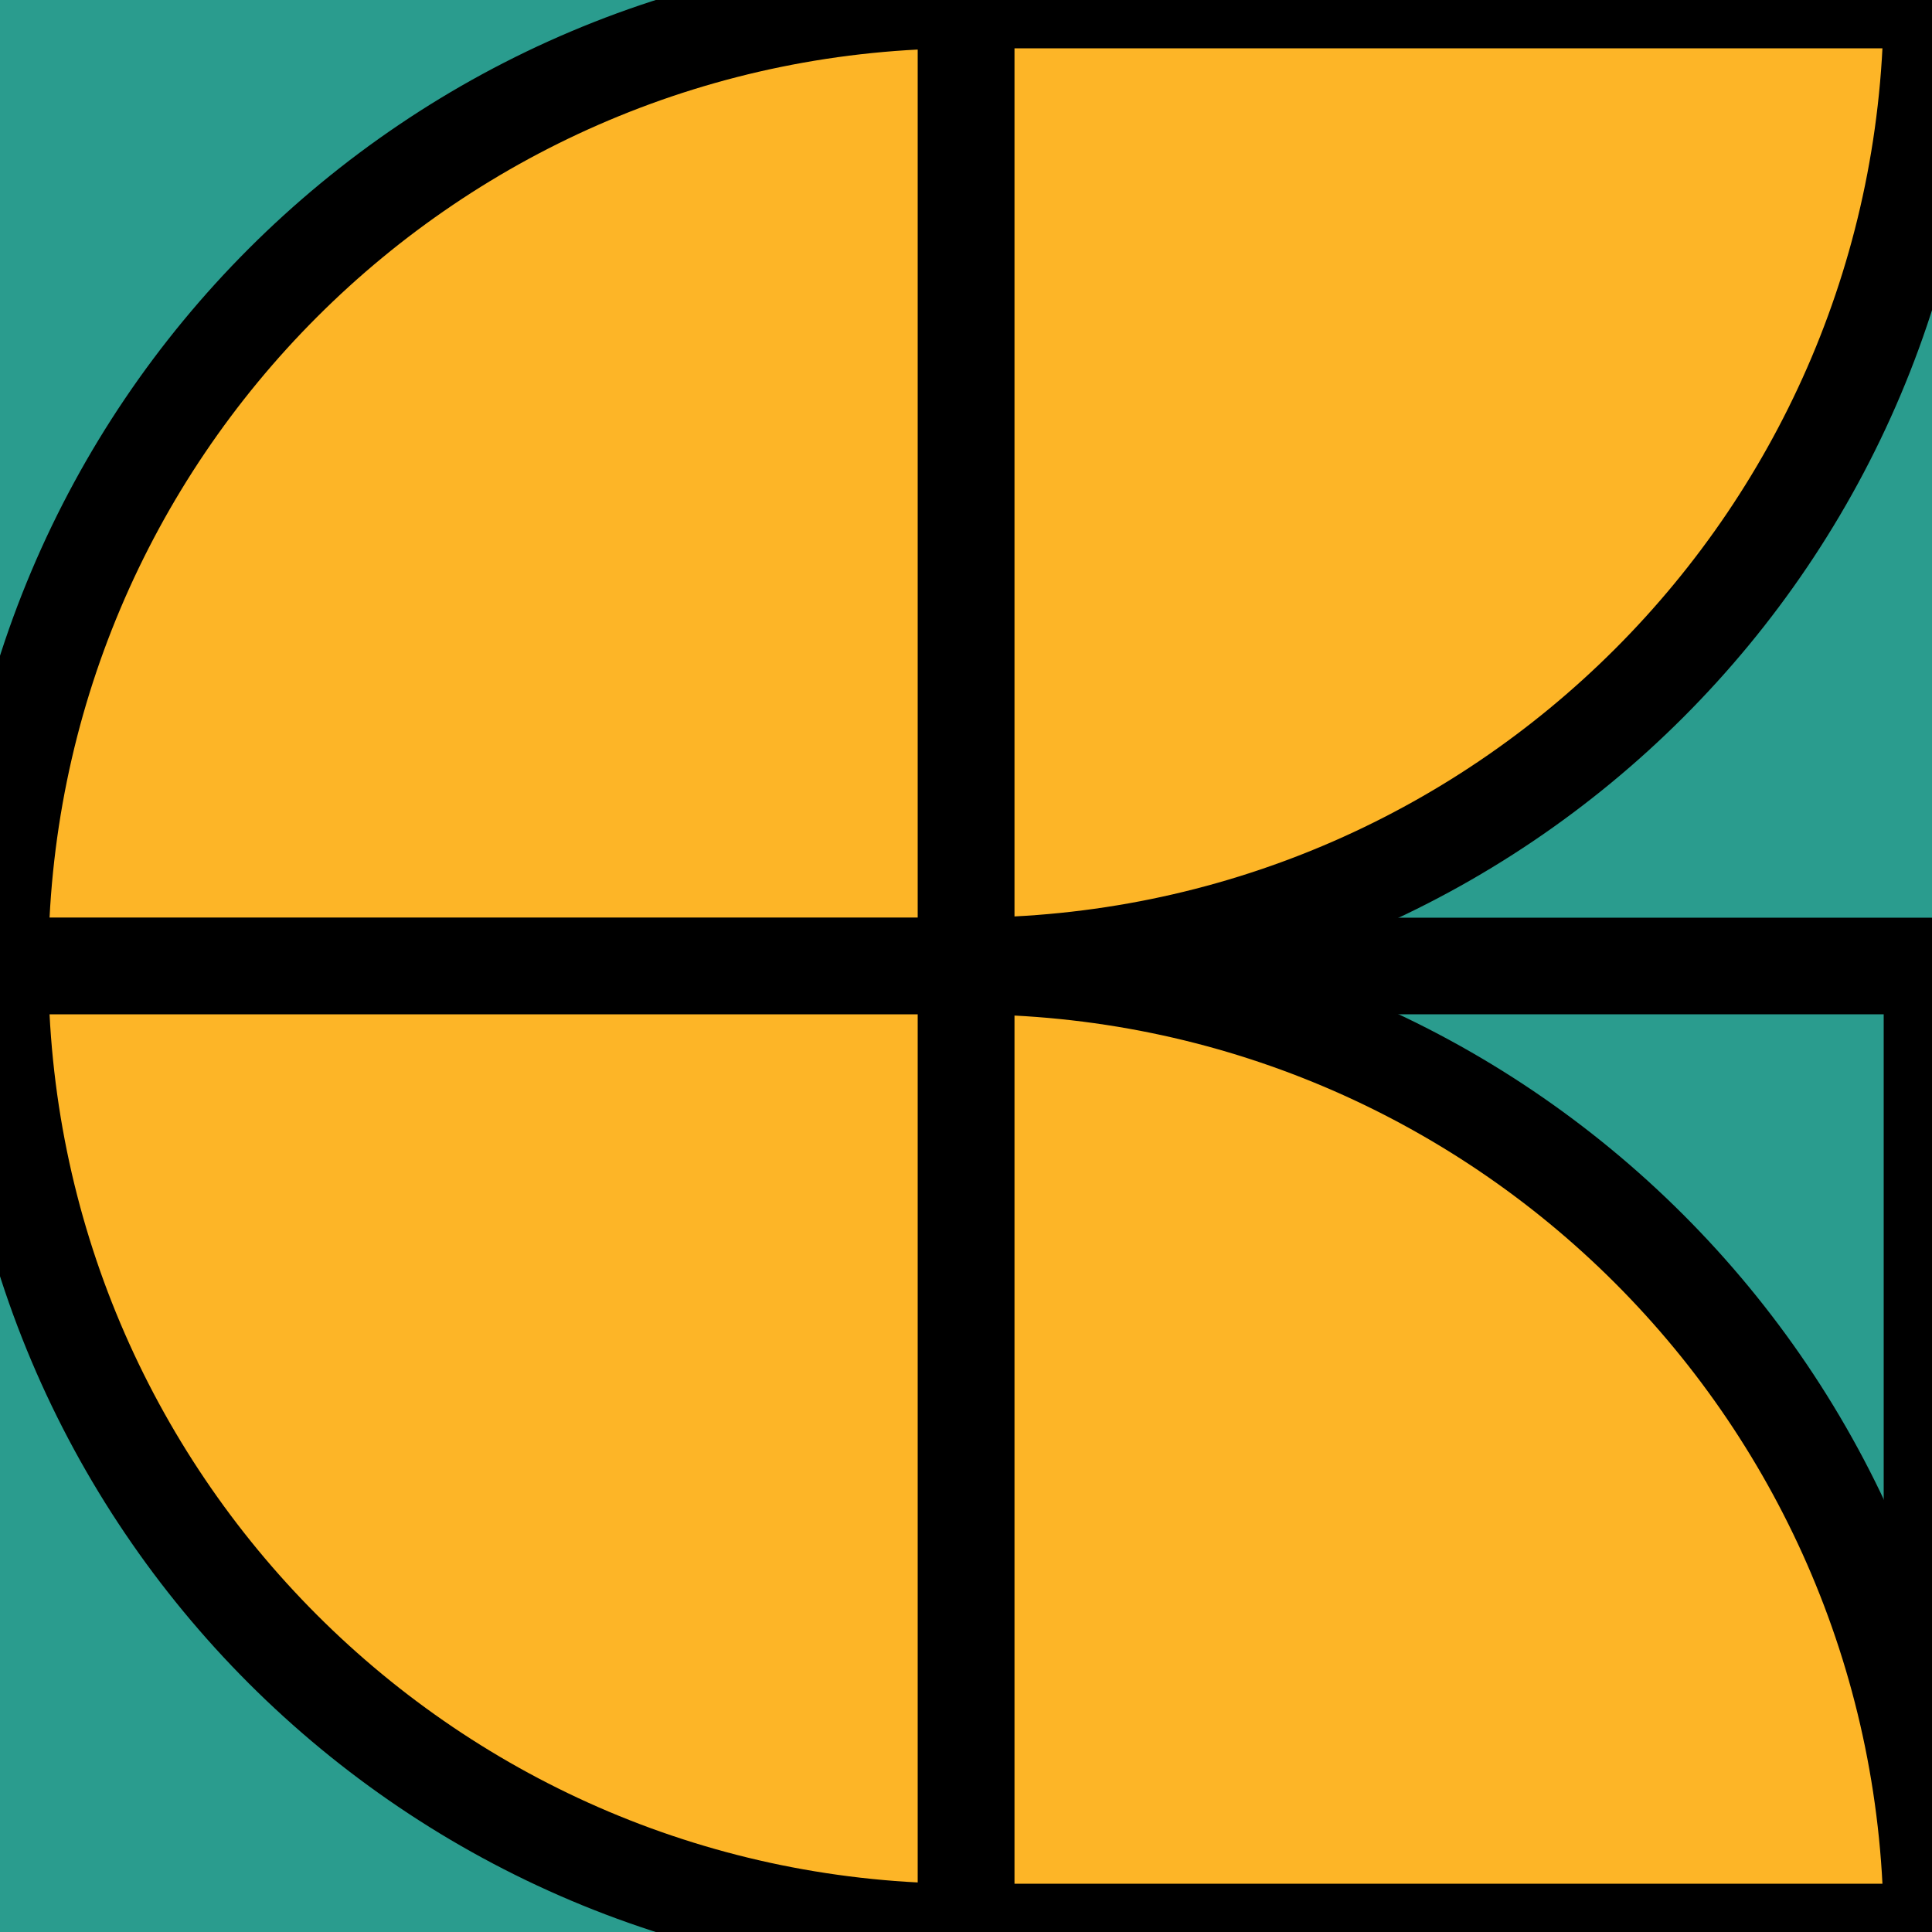
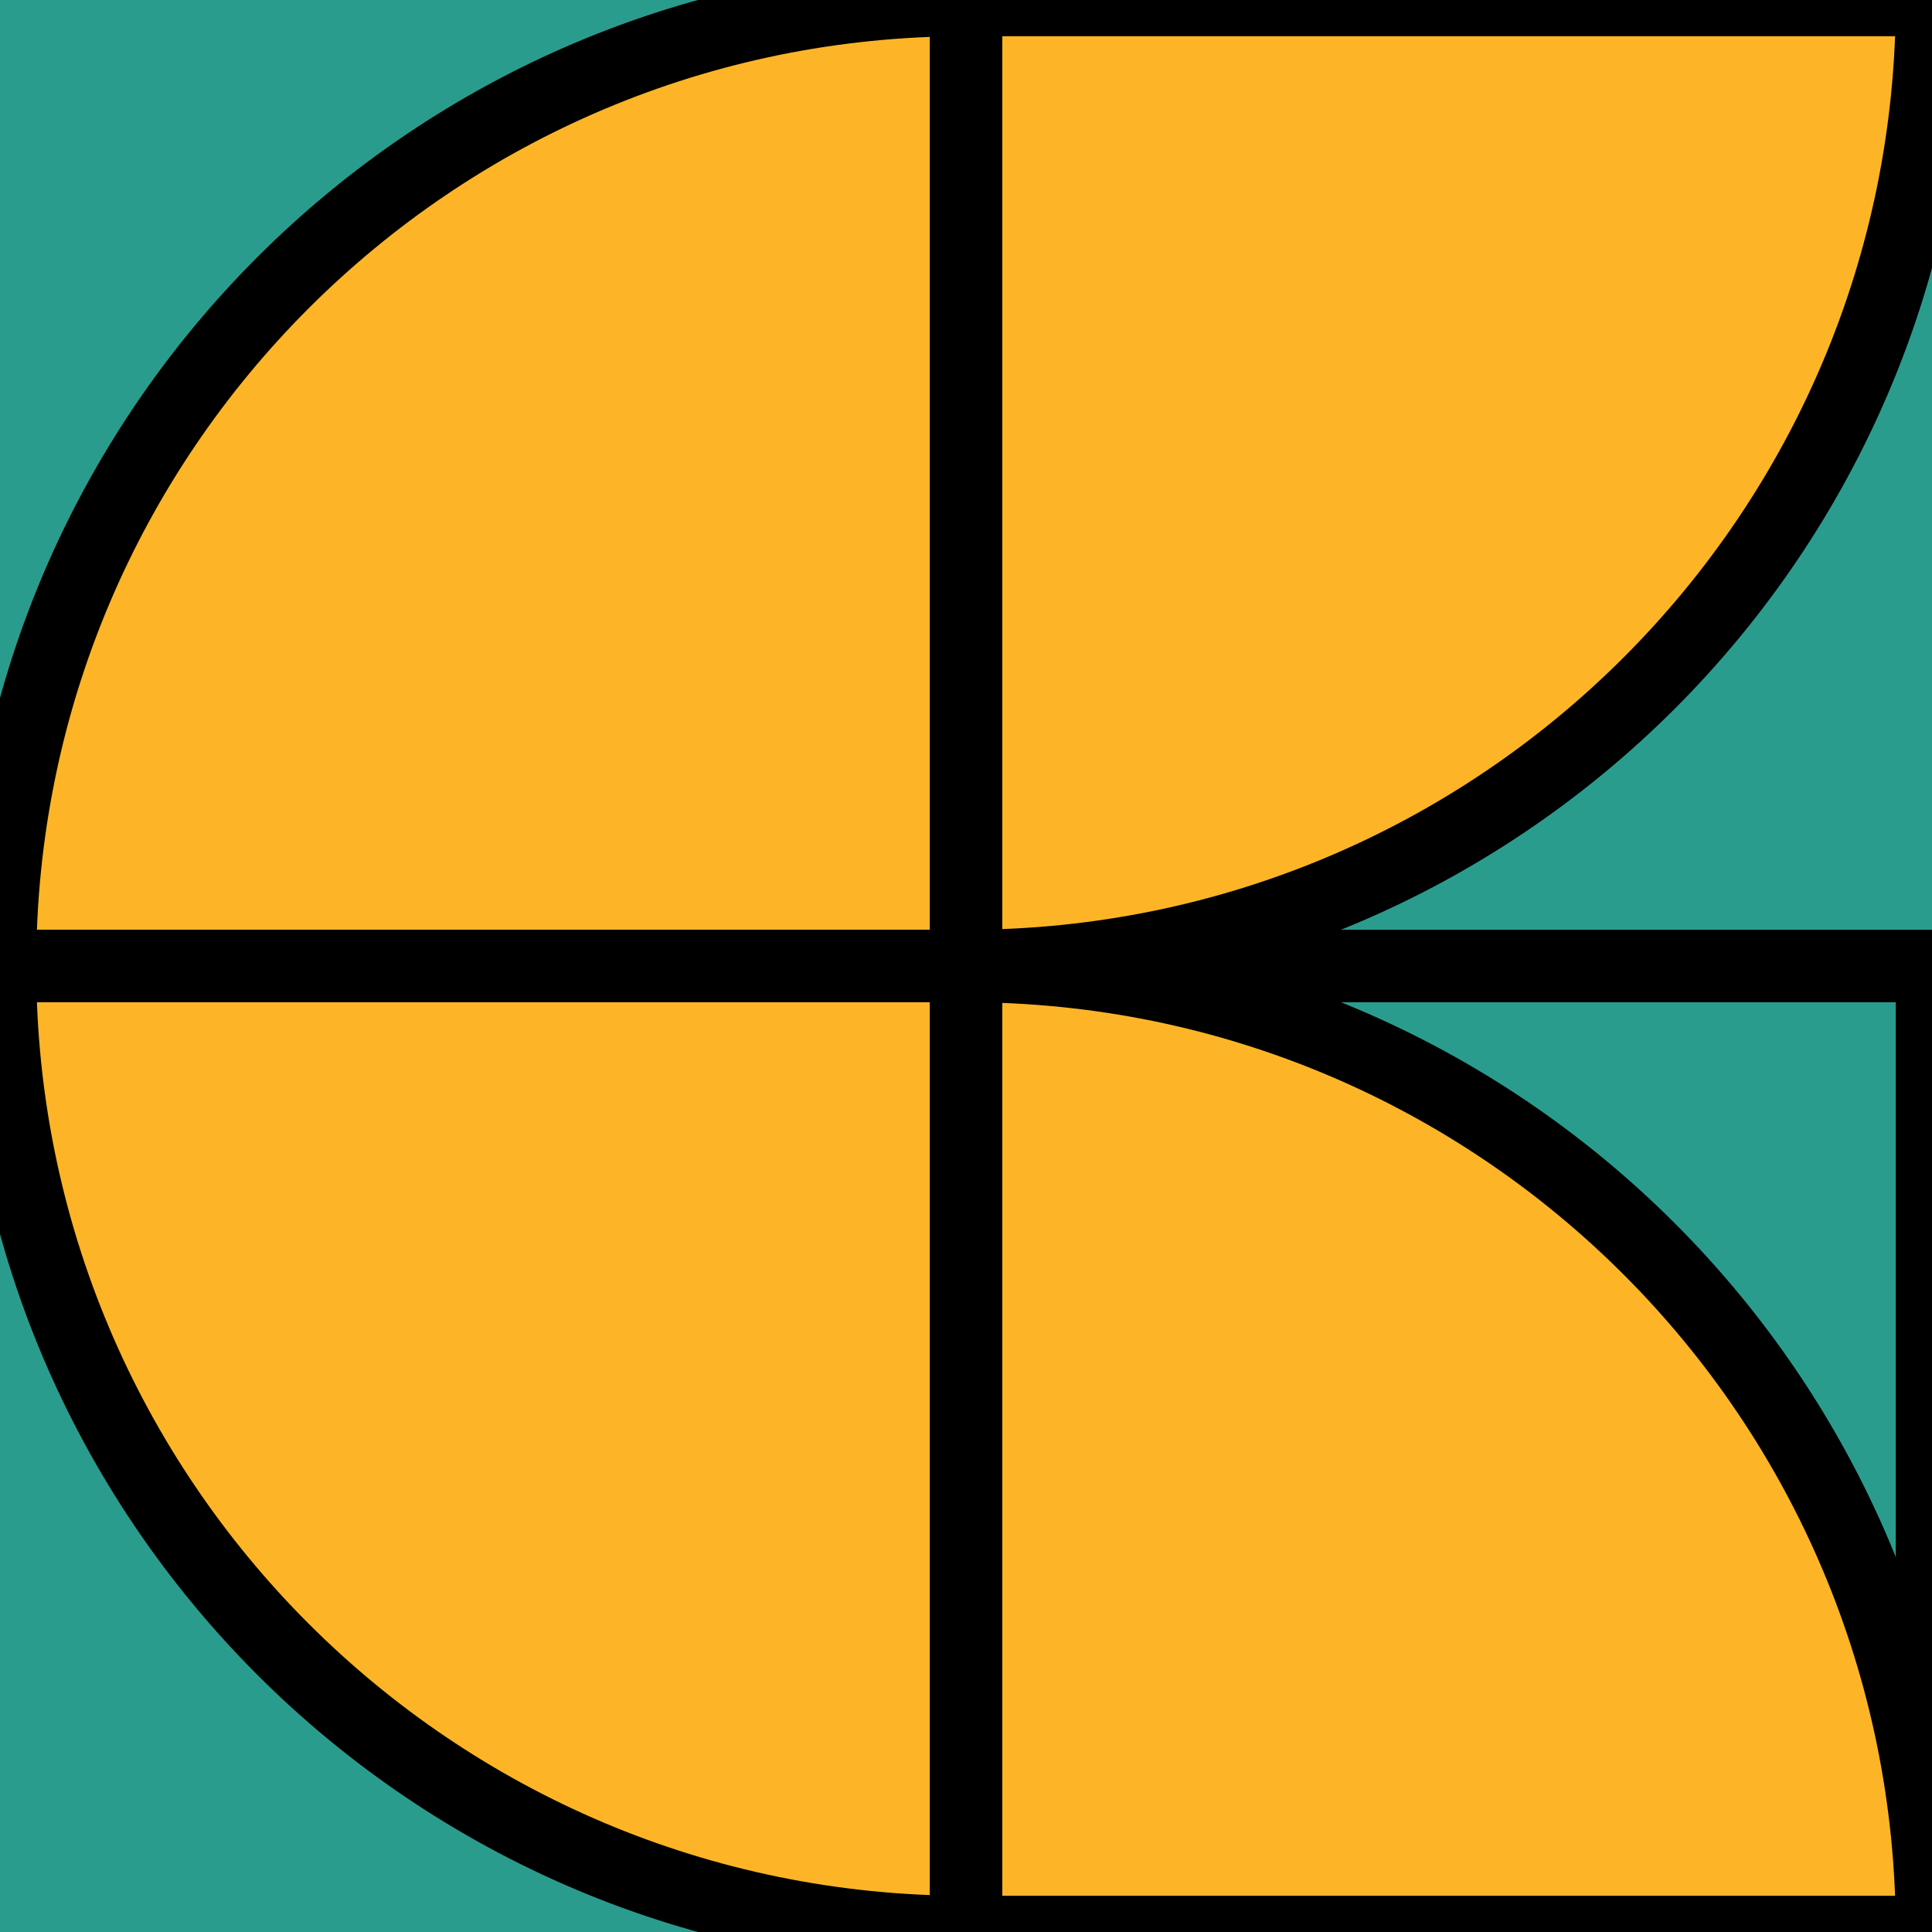
<svg xmlns="http://www.w3.org/2000/svg" viewBox="0 0 8 8">
  <defs>
    <style>
      .cls-1, .cls-2 {
        stroke: #000;
        stroke-miterlimit: 10;
-         stroke-width: .4px;
+         stroke-width: .3px;
      }

      .cls-1, .cls-3 {
        fill: #2a9c8e;
      }

      .cls-2 {
        fill: #fdb527;
      }

      .cls-4 {
        clip-path: url(#clippath);
      }
    </style>
    <clipPath id="clippath">
      <rect class="cls-3" width="8" height="8" />
    </clipPath>
  </defs>
  <g id="Layer_1" data-name="Layer 1">
    <g>
      <rect class="cls-3" width="8" height="8" />
      <g class="cls-4">
        <rect class="cls-1" x="4" y="4" width="4" height="4" />
        <path class="cls-2" d="M4,4h0c2.21,0,4,1.79,4,4h-4v-4h0Z" />
        <path class="cls-2" d="M4,0h0C6.21,0,8,1.79,8,4h-4V0h0Z" transform="translate(8 -4) rotate(90)" />
        <path class="cls-2" d="M0,0H0C2.21,0,4,1.79,4,4H0V0H0Z" transform="translate(0 4) rotate(-90)" />
        <path class="cls-2" d="M0,4H0c2.21,0,4,1.79,4,4H0v-4H0Z" transform="translate(4 12) rotate(180)" />
      </g>
    </g>
  </g>
</svg>
